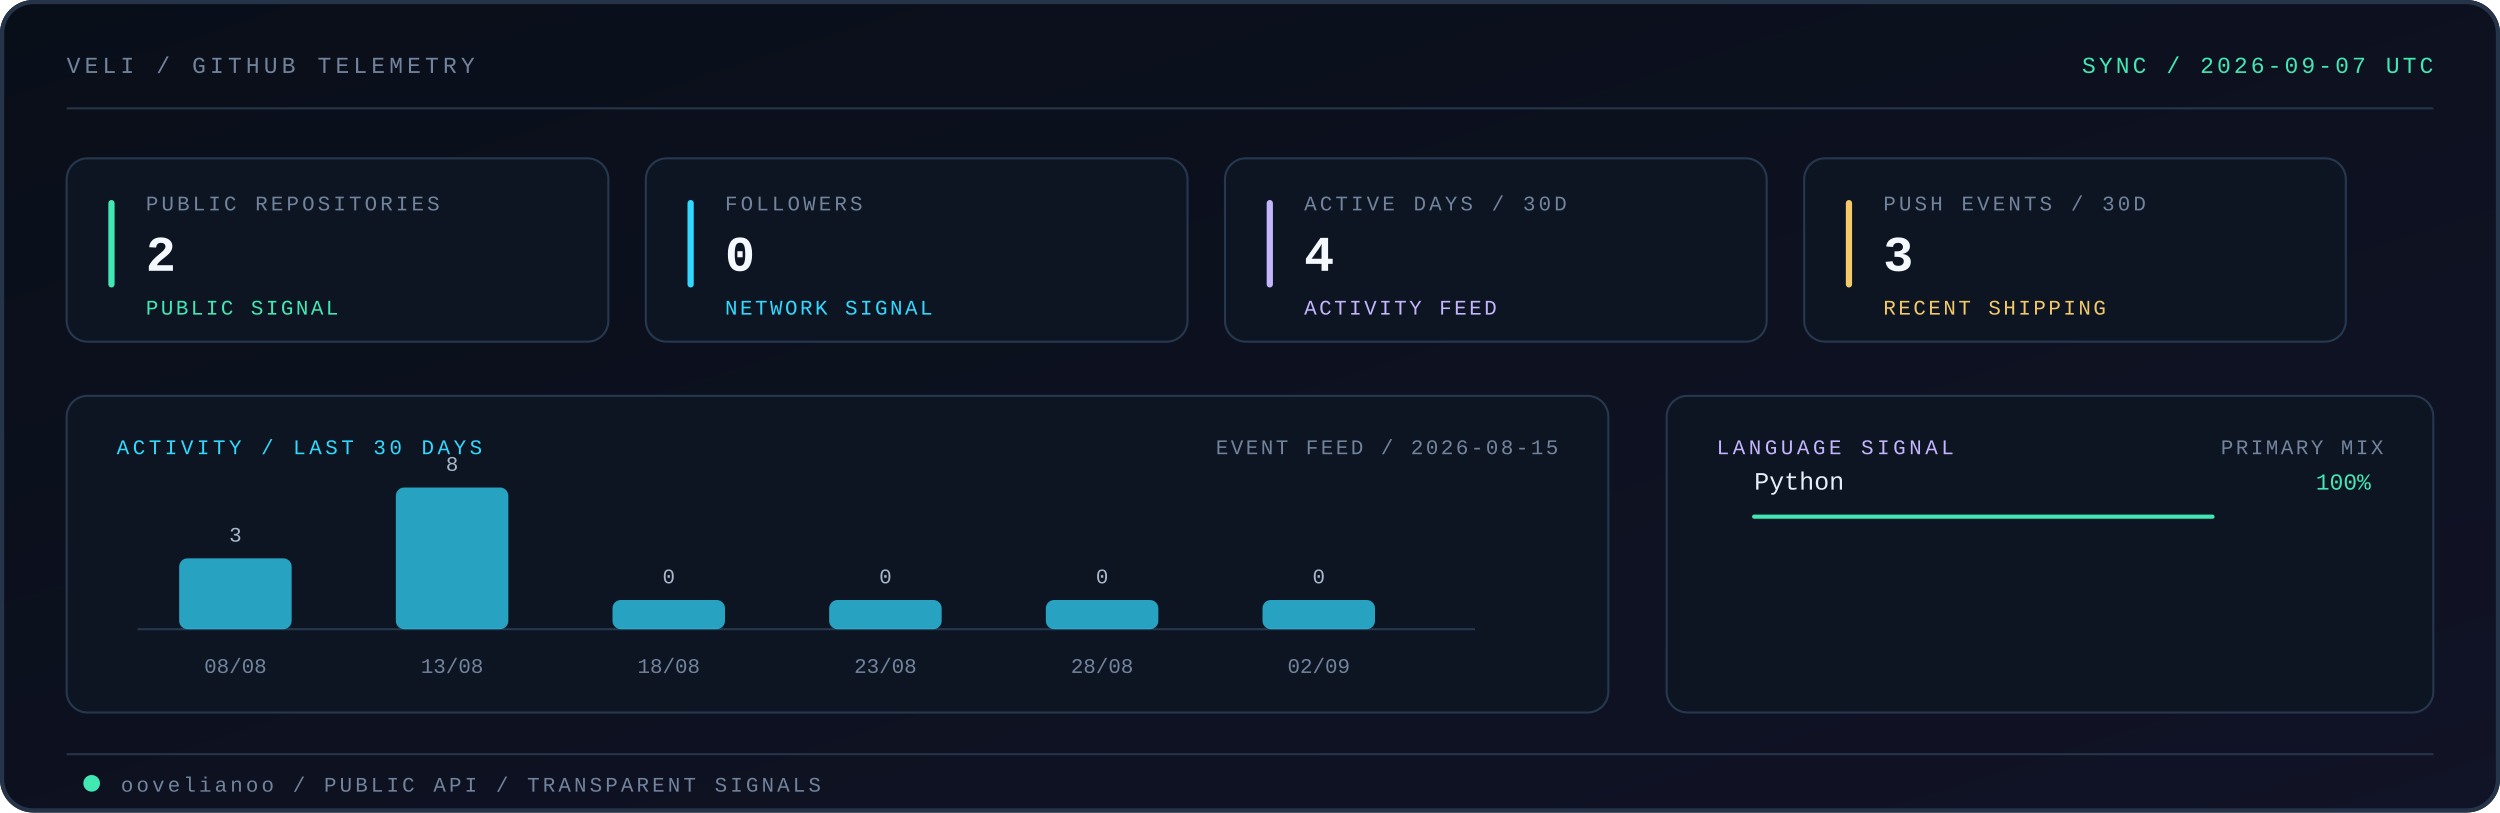
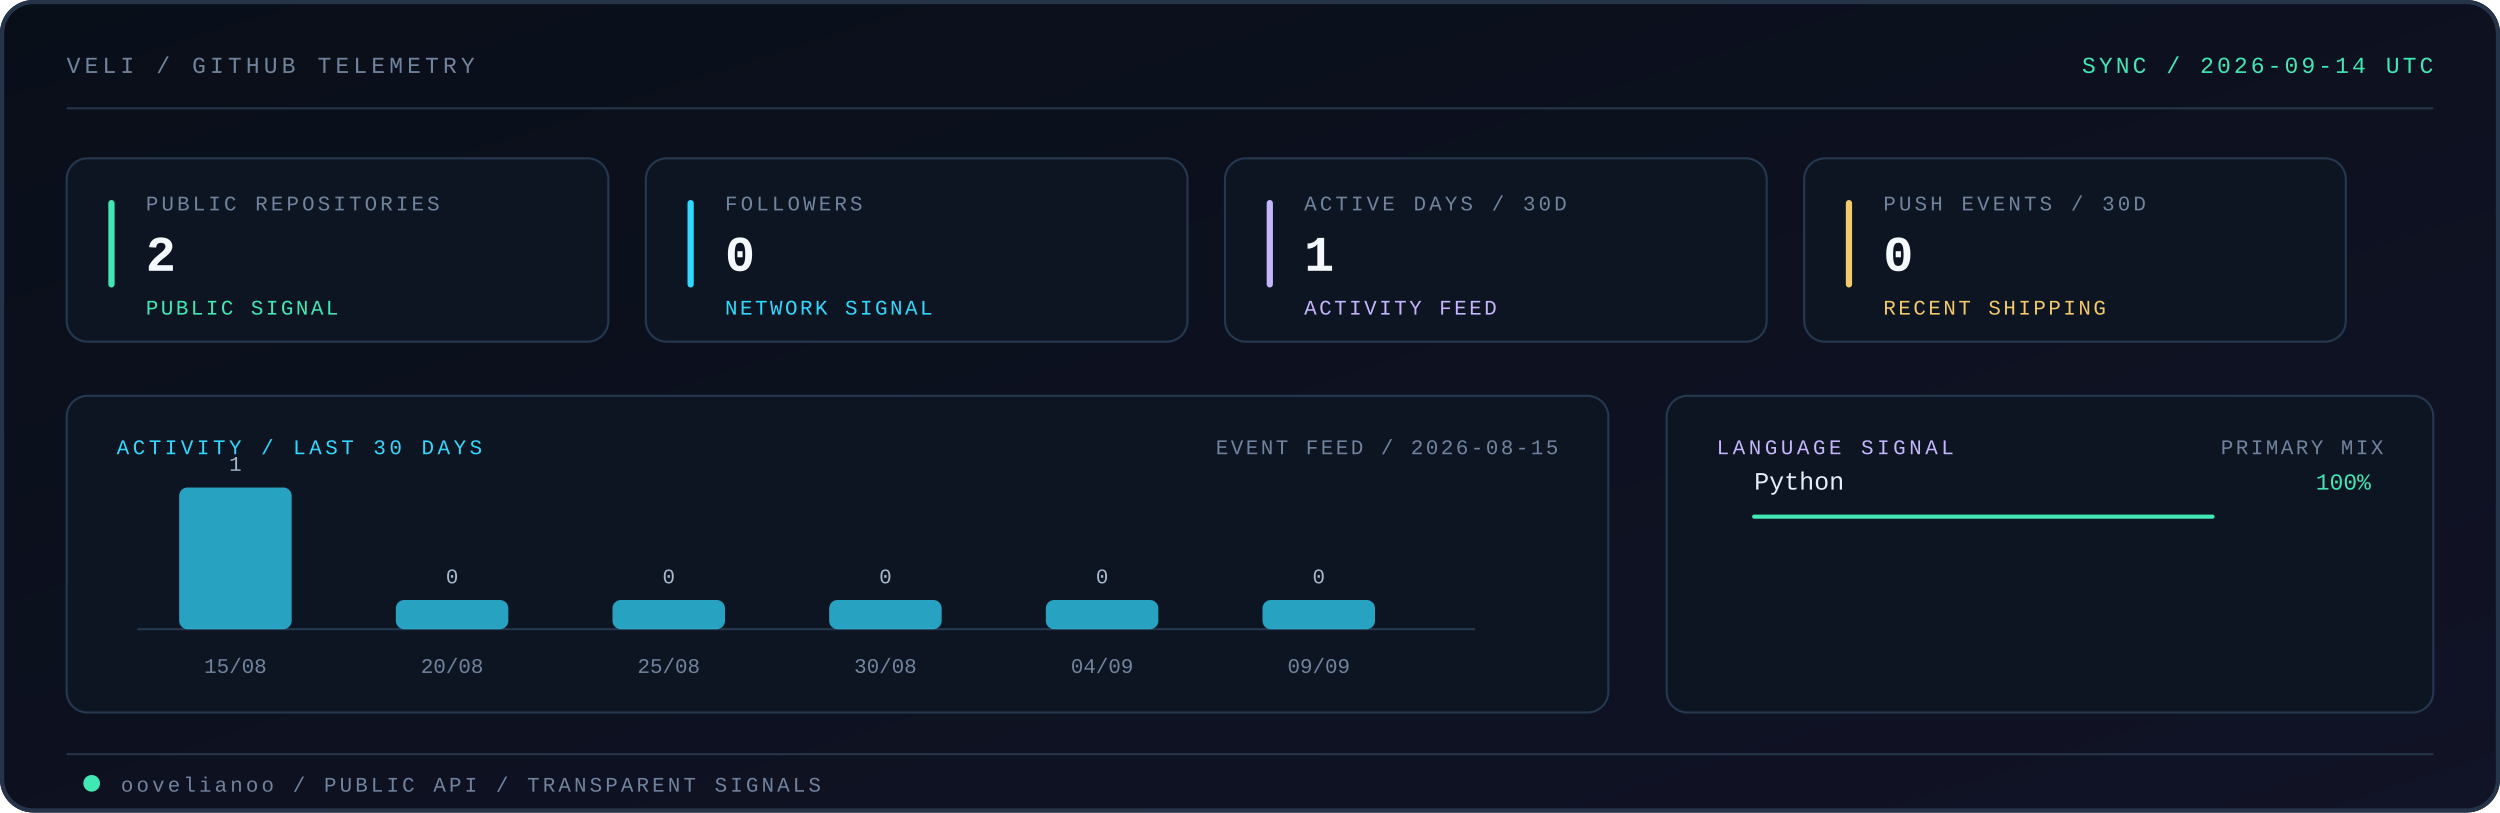
<svg xmlns="http://www.w3.org/2000/svg" viewBox="0 0 1200 390" role="img" aria-labelledby="title desc">
  <defs>
    <linearGradient id="telemetry-bg" x1="0" y1="0" x2="1" y2="1">
      <stop offset="0" stop-color="#090f19" />
      <stop offset="1" stop-color="#111326" />
    </linearGradient>
    <linearGradient id="telemetry-edge" x1="0" y1="0" x2="1" y2="0">
      <stop offset="0" stop-color="#42e8b4" />
      <stop offset="0.54" stop-color="#32d9ff" />
      <stop offset="1" stop-color="#c4b5fd" />
    </linearGradient>
    <style>
      .mono { font-family: ui-monospace, SFMono-Regular, Menlo, Monaco, Consolas, "Liberation Mono", monospace; }
    </style>
  </defs>
  <rect width="1200" height="390" rx="16" fill="url(#telemetry-bg)" />
  <rect x="1" y="1" width="1198" height="388" rx="15" fill="none" stroke="#263449" stroke-width="2" />
  <text x="32" y="35" class="mono" font-size="11" letter-spacing="2" fill="#71839d">VELI / GITHUB TELEMETRY</text>
-   <text x="1168" y="35" text-anchor="end" class="mono" font-size="11" letter-spacing="1.5" fill="#42e8b4">SYNC / 2026-09-07 UTC</text>
+   <text x="1168" y="35" text-anchor="end" class="mono" font-size="11" letter-spacing="1.5" fill="#42e8b4">SYNC / 2026-09-14 UTC</text>
  <path d="M32 52H1168" stroke="#263449" />
  <path d="M32 52H344" stroke="url(#telemetry-edge)" stroke-width="2" stroke-linecap="round" />
  <g class="mono">
    <rect x="32" y="76" width="260" height="88" rx="10" fill="#0d1522" stroke="#26384f" />
    <rect x="52" y="96" width="3" height="42" rx="1.5" fill="#42e8b4" />
    <text x="70" y="101" class="mono" font-size="10" letter-spacing="1.5" fill="#71839d">PUBLIC REPOSITORIES</text>
    <text x="70" y="130" class="mono" font-size="24" font-weight="700" letter-spacing="0.8" fill="#f4f8ff">2</text>
    <text x="70" y="151" class="mono" font-size="10" letter-spacing="1.2" fill="#42e8b4">PUBLIC SIGNAL</text>
    <rect x="310" y="76" width="260" height="88" rx="10" fill="#0d1522" stroke="#26384f" />
    <rect x="330" y="96" width="3" height="42" rx="1.5" fill="#32d9ff" />
    <text x="348" y="101" class="mono" font-size="10" letter-spacing="1.5" fill="#71839d">FOLLOWERS</text>
    <text x="348" y="130" class="mono" font-size="24" font-weight="700" letter-spacing="0.8" fill="#f4f8ff">0</text>
    <text x="348" y="151" class="mono" font-size="10" letter-spacing="1.2" fill="#32d9ff">NETWORK SIGNAL</text>
    <rect x="588" y="76" width="260" height="88" rx="10" fill="#0d1522" stroke="#26384f" />
    <rect x="608" y="96" width="3" height="42" rx="1.5" fill="#c4b5fd" />
    <text x="626" y="101" class="mono" font-size="10" letter-spacing="1.5" fill="#71839d">ACTIVE DAYS / 30D</text>
-     <text x="626" y="130" class="mono" font-size="24" font-weight="700" letter-spacing="0.8" fill="#f4f8ff">4</text>
+     <text x="626" y="130" class="mono" font-size="24" font-weight="700" letter-spacing="0.8" fill="#f4f8ff">1</text>
    <text x="626" y="151" class="mono" font-size="10" letter-spacing="1.2" fill="#c4b5fd">ACTIVITY FEED</text>
    <rect x="866" y="76" width="260" height="88" rx="10" fill="#0d1522" stroke="#26384f" />
    <rect x="886" y="96" width="3" height="42" rx="1.5" fill="#f3c969" />
    <text x="904" y="101" class="mono" font-size="10" letter-spacing="1.5" fill="#71839d">PUSH EVENTS / 30D</text>
-     <text x="904" y="130" class="mono" font-size="24" font-weight="700" letter-spacing="0.8" fill="#f4f8ff">3</text>
+     <text x="904" y="130" class="mono" font-size="24" font-weight="700" letter-spacing="0.8" fill="#f4f8ff">0</text>
    <text x="904" y="151" class="mono" font-size="10" letter-spacing="1.2" fill="#f3c969">RECENT SHIPPING</text>
    <rect x="32" y="190" width="740" height="152" rx="10" fill="#0d1522" stroke="#26384f" />
    <text x="56" y="218" font-size="10" letter-spacing="1.7" fill="#32d9ff">ACTIVITY / LAST 30 DAYS</text>
    <text x="748" y="218" text-anchor="end" font-size="10" letter-spacing="1.2" fill="#71839d">EVENT FEED / 2026-08-15</text>
    <path d="M66 302H708" stroke="#26384f" />
-     <rect x="86" y="268" width="54" height="34" rx="4" fill="#32d9ff" fill-opacity="0.72">
+     <rect x="86" y="234" width="54" height="68" rx="4" fill="#32d9ff" fill-opacity="0.72">
      <animate attributeName="fill-opacity" values="0.46;0.82;0.46" dur="4.8s" begin="0.0s" repeatCount="indefinite" />
    </rect>
-     <text x="113" y="260" text-anchor="middle" class="mono" font-size="10" fill="#a9b7cb">3</text>
-     <text x="113" y="323" text-anchor="middle" class="mono" font-size="10" fill="#71839d">08/08</text>
-     <rect x="190" y="234" width="54" height="68" rx="4" fill="#32d9ff" fill-opacity="0.72">
+     <text x="113" y="226" text-anchor="middle" class="mono" font-size="10" fill="#a9b7cb">1</text>
+     <text x="113" y="323" text-anchor="middle" class="mono" font-size="10" fill="#71839d">15/08</text>
+     <rect x="190" y="288" width="54" height="14" rx="4" fill="#32d9ff" fill-opacity="0.72">
      <animate attributeName="fill-opacity" values="0.46;0.82;0.46" dur="4.8s" begin="0.2s" repeatCount="indefinite" />
    </rect>
-     <text x="217" y="226" text-anchor="middle" class="mono" font-size="10" fill="#a9b7cb">8</text>
-     <text x="217" y="323" text-anchor="middle" class="mono" font-size="10" fill="#71839d">13/08</text>
+     <text x="217" y="280" text-anchor="middle" class="mono" font-size="10" fill="#a9b7cb">0</text>
+     <text x="217" y="323" text-anchor="middle" class="mono" font-size="10" fill="#71839d">20/08</text>
    <rect x="294" y="288" width="54" height="14" rx="4" fill="#32d9ff" fill-opacity="0.72">
      <animate attributeName="fill-opacity" values="0.46;0.82;0.46" dur="4.8s" begin="0.4s" repeatCount="indefinite" />
    </rect>
    <text x="321" y="280" text-anchor="middle" class="mono" font-size="10" fill="#a9b7cb">0</text>
-     <text x="321" y="323" text-anchor="middle" class="mono" font-size="10" fill="#71839d">18/08</text>
+     <text x="321" y="323" text-anchor="middle" class="mono" font-size="10" fill="#71839d">25/08</text>
    <rect x="398" y="288" width="54" height="14" rx="4" fill="#32d9ff" fill-opacity="0.72">
      <animate attributeName="fill-opacity" values="0.46;0.82;0.46" dur="4.8s" begin="0.6s" repeatCount="indefinite" />
    </rect>
    <text x="425" y="280" text-anchor="middle" class="mono" font-size="10" fill="#a9b7cb">0</text>
-     <text x="425" y="323" text-anchor="middle" class="mono" font-size="10" fill="#71839d">23/08</text>
+     <text x="425" y="323" text-anchor="middle" class="mono" font-size="10" fill="#71839d">30/08</text>
    <rect x="502" y="288" width="54" height="14" rx="4" fill="#32d9ff" fill-opacity="0.72">
      <animate attributeName="fill-opacity" values="0.46;0.82;0.46" dur="4.8s" begin="0.8s" repeatCount="indefinite" />
    </rect>
    <text x="529" y="280" text-anchor="middle" class="mono" font-size="10" fill="#a9b7cb">0</text>
-     <text x="529" y="323" text-anchor="middle" class="mono" font-size="10" fill="#71839d">28/08</text>
+     <text x="529" y="323" text-anchor="middle" class="mono" font-size="10" fill="#71839d">04/09</text>
    <rect x="606" y="288" width="54" height="14" rx="4" fill="#32d9ff" fill-opacity="0.72">
      <animate attributeName="fill-opacity" values="0.46;0.82;0.46" dur="4.8s" begin="1.0s" repeatCount="indefinite" />
    </rect>
    <text x="633" y="280" text-anchor="middle" class="mono" font-size="10" fill="#a9b7cb">0</text>
-     <text x="633" y="323" text-anchor="middle" class="mono" font-size="10" fill="#71839d">02/09</text>
+     <text x="633" y="323" text-anchor="middle" class="mono" font-size="10" fill="#71839d">09/09</text>
    <rect x="800" y="190" width="368" height="152" rx="10" fill="#0d1522" stroke="#26384f" />
    <text x="824" y="218" font-size="10" letter-spacing="1.7" fill="#c4b5fd">LANGUAGE SIGNAL</text>
    <text x="1144" y="218" text-anchor="end" font-size="10" letter-spacing="1.2" fill="#71839d">PRIMARY MIX</text>
    <text x="842" y="235" class="mono" font-size="12" fill="#e7eef9">Python</text>
    <text x="1138" y="235" text-anchor="end" class="mono" font-size="11" fill="#42e8b4">100%</text>
    <path d="M842 248H1062" stroke="#24364c" />
    <path d="M842 248H1062" stroke="#42e8b4" stroke-width="2" stroke-linecap="round" />
  </g>
  <path d="M32 362H1168" stroke="#263449" />
  <circle cx="44" cy="376" r="4" fill="#42e8b4">
    <animate attributeName="opacity" values="0.35;1;0.35" dur="3.6s" repeatCount="indefinite" />
  </circle>
  <text x="58" y="380" class="mono" font-size="10" letter-spacing="1.5" fill="#71839d">oovelianoo / PUBLIC API / TRANSPARENT SIGNALS</text>
</svg>
